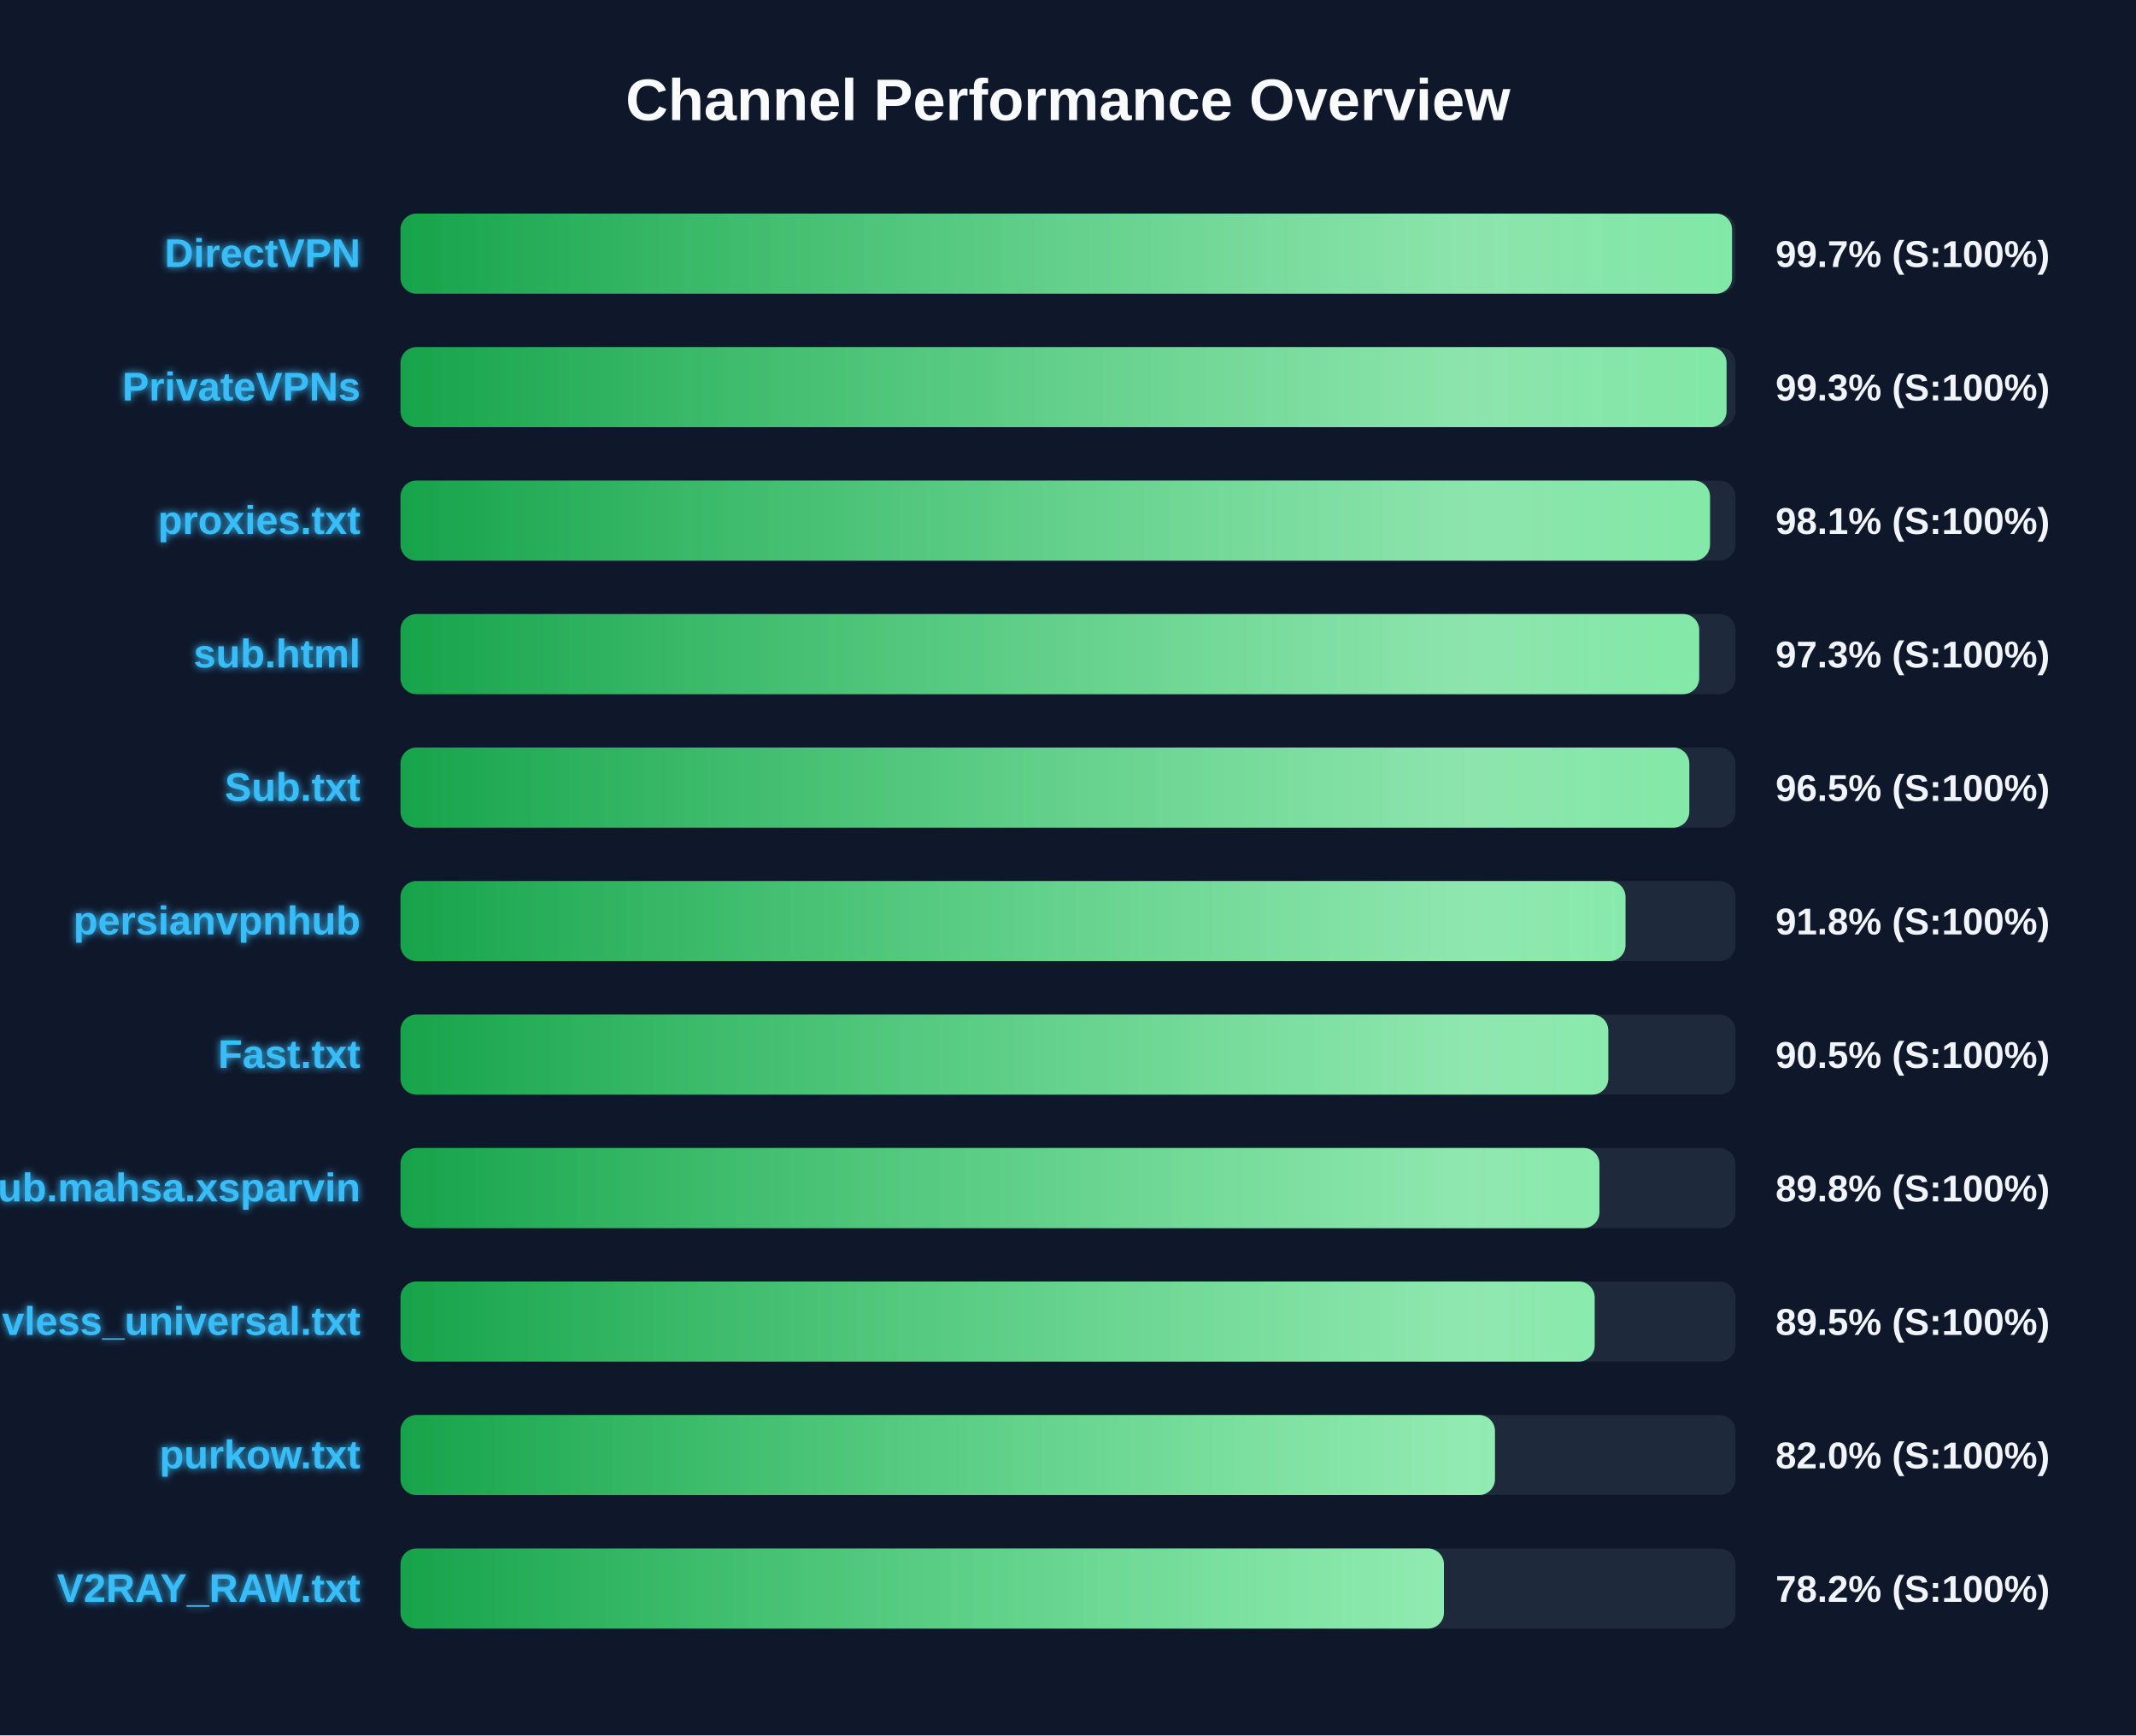
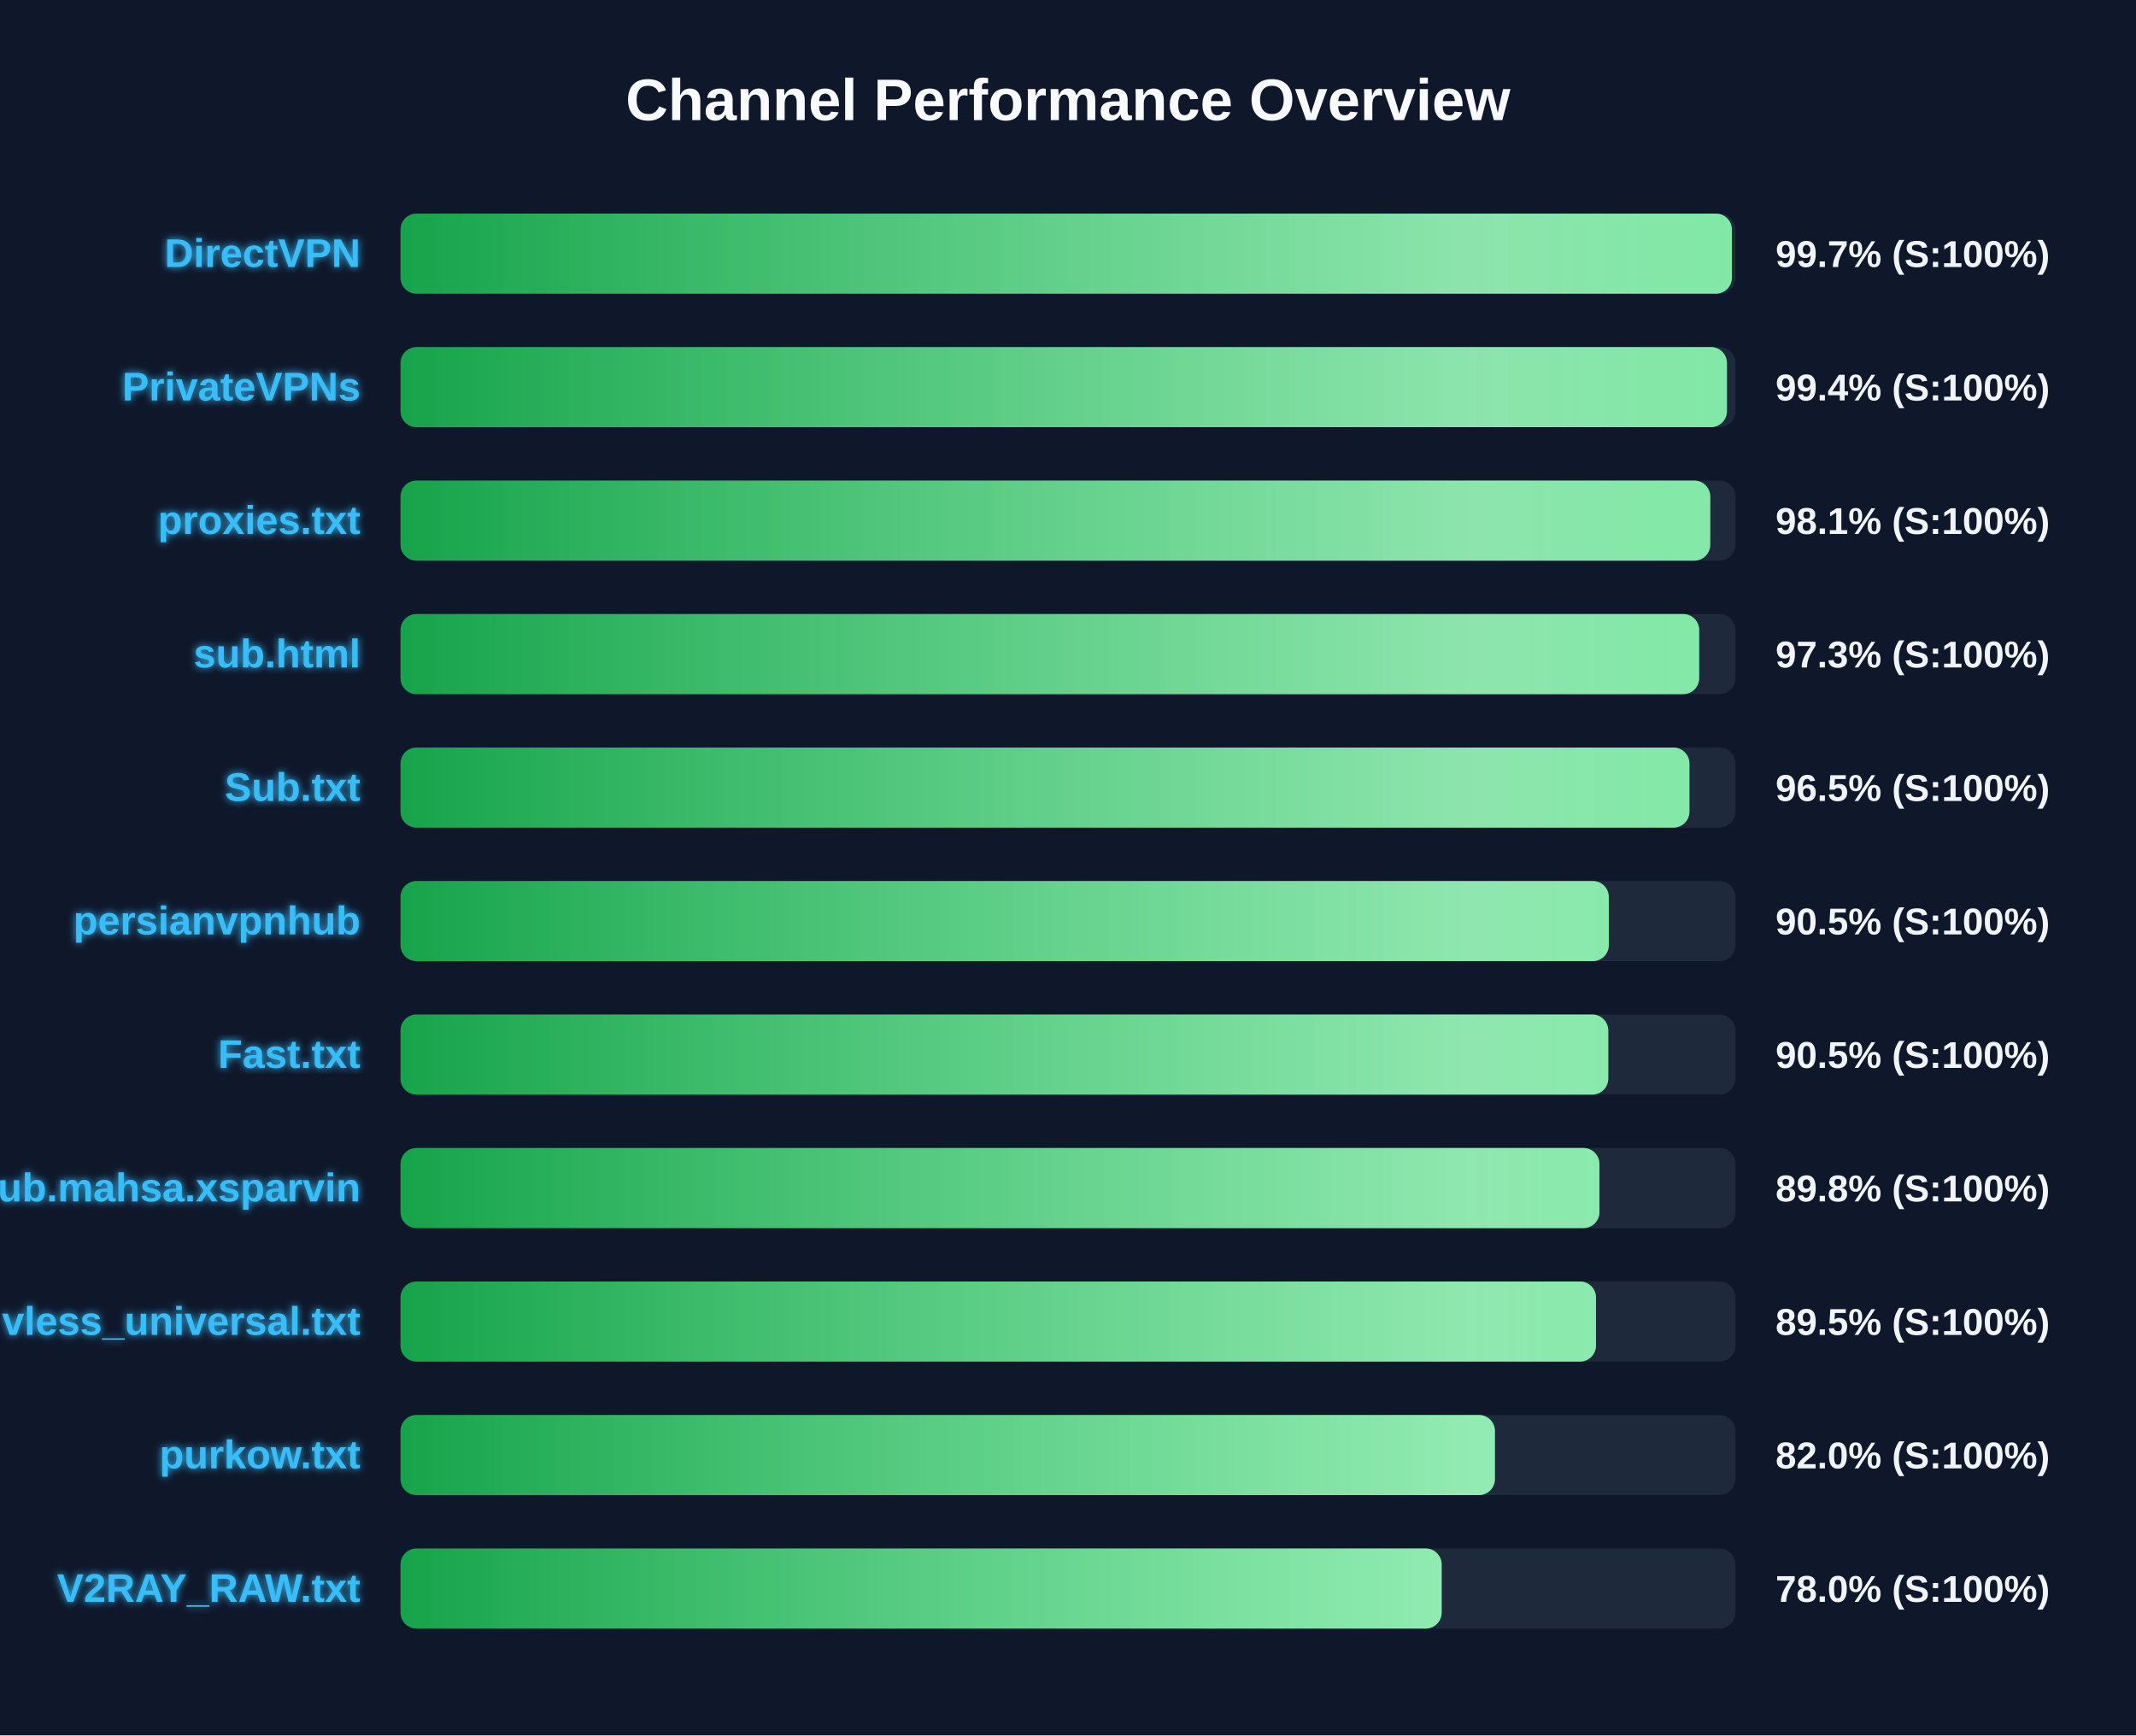
<svg xmlns="http://www.w3.org/2000/svg" width="800" height="650" version="1.1">
  <defs>
    <linearGradient id="grad-green" x1="0%" y1="0%" x2="100%" y2="0%">
      <stop offset="0%" stop-color="#16a34a" />
      <stop offset="100%" stop-color="#4ade80" />
    </linearGradient>
    <linearGradient id="grad-yellow" x1="0%" y1="0%" x2="100%" y2="0%">
      <stop offset="0%" stop-color="#ca8a04" />
      <stop offset="100%" stop-color="#fde047" />
    </linearGradient>
    <linearGradient id="grad-red" x1="0%" y1="0%" x2="100%" y2="0%">
      <stop offset="0%" stop-color="#dc2626" />
      <stop offset="100%" stop-color="#f87171" />
    </linearGradient>
    <linearGradient id="shimmer" x1="0%" y1="0%" x2="100%" y2="0%">
      <stop offset="0%" stop-color="rgba(255,255,255,0)" />
      <stop offset="50%" stop-color="rgba(255,255,255,0.4)" />
      <stop offset="100%" stop-color="rgba(255,255,255,0)" />
    </linearGradient>
    <filter id="glow" x="-20%" y="-20%" width="140%" height="140%">
      <feGaussianBlur stdDeviation="1.5" result="blur" />
      <feComposite in="SourceGraphic" in2="blur" operator="over" />
    </filter>
  </defs>
  <style>
        .bg-rect { fill: #0f172a; }
        .title { font: bold 22px 'Segoe UI', Arial, sans-serif; fill: #f8fafc; }
        .row { font: bold 15px 'Segoe UI', Arial, sans-serif; fill: #38bdf8; filter: url(#glow); }
        .score { font: bold 14px 'Segoe UI', Arial, sans-serif; fill: #f1f5f9; }
        @keyframes shimmer-anim {
            0% { transform: translateX(-100%); }
            100% { transform: translateX(200%); }
        }
        .shimmer-rect {
            animation: shimmer-anim 2.5s infinite linear;
        }
    </style>
  <rect width="100%" height="100%" class="bg-rect" />
  <text x="400" y="45" text-anchor="middle" class="title">Channel Performance Overview</text>
  <rect x="150" y="80" width="500" height="30" fill="#1e293b" rx="6" />
  <clipPath id="clip-0">
-     <rect x="150" y="80" width="498.7" height="30" rx="6" />
+     <rect x="150" y="80" width="498.65" height="30" rx="6" />
  </clipPath>
-   <rect x="150" y="80" width="498.7" height="30" fill="url(#grad-green)" rx="6" />
+   <rect x="150" y="80" width="498.65" height="30" fill="url(#grad-green)" rx="6" />
  <g clip-path="url(#clip-0)">
    <rect x="150" y="80" width="100%" height="30" fill="url(#shimmer)" class="shimmer-rect" />
  </g>
  <text x="135" y="100" text-anchor="end" class="row">DirectVPN</text>
  <text x="665" y="100" text-anchor="start" class="score">99.7% (S:100%)</text>
  <rect x="150" y="130" width="500" height="30" fill="#1e293b" rx="6" />
  <clipPath id="clip-1">
-     <rect x="150" y="130" width="496.65" height="30" rx="6" />
+     <rect x="150" y="130" width="496.8" height="30" rx="6" />
  </clipPath>
-   <rect x="150" y="130" width="496.65" height="30" fill="url(#grad-green)" rx="6" />
+   <rect x="150" y="130" width="496.8" height="30" fill="url(#grad-green)" rx="6" />
  <g clip-path="url(#clip-1)">
    <rect x="150" y="130" width="100%" height="30" fill="url(#shimmer)" class="shimmer-rect" />
  </g>
  <text x="135" y="150" text-anchor="end" class="row">PrivateVPNs</text>
-   <text x="665" y="150" text-anchor="start" class="score">99.3% (S:100%)</text>
+   <text x="665" y="150" text-anchor="start" class="score">99.4% (S:100%)</text>
  <rect x="150" y="180" width="500" height="30" fill="#1e293b" rx="6" />
  <clipPath id="clip-2">
-     <rect x="150" y="180" width="490.45" height="30" rx="6" />
+     <rect x="150" y="180" width="490.55" height="30" rx="6" />
  </clipPath>
-   <rect x="150" y="180" width="490.45" height="30" fill="url(#grad-green)" rx="6" />
+   <rect x="150" y="180" width="490.55" height="30" fill="url(#grad-green)" rx="6" />
  <g clip-path="url(#clip-2)">
    <rect x="150" y="180" width="100%" height="30" fill="url(#shimmer)" class="shimmer-rect" />
  </g>
  <text x="135" y="200" text-anchor="end" class="row">proxies.txt</text>
  <text x="665" y="200" text-anchor="start" class="score">98.1% (S:100%)</text>
  <rect x="150" y="230" width="500" height="30" fill="#1e293b" rx="6" />
  <clipPath id="clip-3">
    <rect x="150" y="230" width="486.4" height="30" rx="6" />
  </clipPath>
  <rect x="150" y="230" width="486.4" height="30" fill="url(#grad-green)" rx="6" />
  <g clip-path="url(#clip-3)">
    <rect x="150" y="230" width="100%" height="30" fill="url(#shimmer)" class="shimmer-rect" />
  </g>
  <text x="135" y="250" text-anchor="end" class="row">sub.html</text>
  <text x="665" y="250" text-anchor="start" class="score">97.3% (S:100%)</text>
  <rect x="150" y="280" width="500" height="30" fill="#1e293b" rx="6" />
  <clipPath id="clip-4">
-     <rect x="150" y="280" width="482.7" height="30" rx="6" />
+     <rect x="150" y="280" width="482.75" height="30" rx="6" />
  </clipPath>
-   <rect x="150" y="280" width="482.7" height="30" fill="url(#grad-green)" rx="6" />
+   <rect x="150" y="280" width="482.75" height="30" fill="url(#grad-green)" rx="6" />
  <g clip-path="url(#clip-4)">
    <rect x="150" y="280" width="100%" height="30" fill="url(#shimmer)" class="shimmer-rect" />
  </g>
  <text x="135" y="300" text-anchor="end" class="row">Sub.txt</text>
  <text x="665" y="300" text-anchor="start" class="score">96.5% (S:100%)</text>
  <rect x="150" y="330" width="500" height="30" fill="#1e293b" rx="6" />
  <clipPath id="clip-5">
-     <rect x="150" y="330" width="458.8" height="30" rx="6" />
+     <rect x="150" y="330" width="452.55" height="30" rx="6" />
  </clipPath>
-   <rect x="150" y="330" width="458.8" height="30" fill="url(#grad-green)" rx="6" />
+   <rect x="150" y="330" width="452.55" height="30" fill="url(#grad-green)" rx="6" />
  <g clip-path="url(#clip-5)">
    <rect x="150" y="330" width="100%" height="30" fill="url(#shimmer)" class="shimmer-rect" />
  </g>
  <text x="135" y="350" text-anchor="end" class="row">persianvpnhub</text>
-   <text x="665" y="350" text-anchor="start" class="score">91.8% (S:100%)</text>
+   <text x="665" y="350" text-anchor="start" class="score">90.5% (S:100%)</text>
  <rect x="150" y="380" width="500" height="30" fill="#1e293b" rx="6" />
  <clipPath id="clip-6">
    <rect x="150" y="380" width="452.35" height="30" rx="6" />
  </clipPath>
  <rect x="150" y="380" width="452.35" height="30" fill="url(#grad-green)" rx="6" />
  <g clip-path="url(#clip-6)">
    <rect x="150" y="380" width="100%" height="30" fill="url(#shimmer)" class="shimmer-rect" />
  </g>
  <text x="135" y="400" text-anchor="end" class="row">Fast.txt</text>
  <text x="665" y="400" text-anchor="start" class="score">90.5% (S:100%)</text>
  <rect x="150" y="430" width="500" height="30" fill="#1e293b" rx="6" />
  <clipPath id="clip-7">
    <rect x="150" y="430" width="449.05" height="30" rx="6" />
  </clipPath>
  <rect x="150" y="430" width="449.05" height="30" fill="url(#grad-green)" rx="6" />
  <g clip-path="url(#clip-7)">
    <rect x="150" y="430" width="100%" height="30" fill="url(#shimmer)" class="shimmer-rect" />
  </g>
  <text x="135" y="450" text-anchor="end" class="row">Sub.mahsa.xsparvin</text>
  <text x="665" y="450" text-anchor="start" class="score">89.8% (S:100%)</text>
  <rect x="150" y="480" width="500" height="30" fill="#1e293b" rx="6" />
  <clipPath id="clip-8">
-     <rect x="150" y="480" width="447.25" height="30" rx="6" />
+     <rect x="150" y="480" width="447.75" height="30" rx="6" />
  </clipPath>
-   <rect x="150" y="480" width="447.25" height="30" fill="url(#grad-green)" rx="6" />
+   <rect x="150" y="480" width="447.75" height="30" fill="url(#grad-green)" rx="6" />
  <g clip-path="url(#clip-8)">
    <rect x="150" y="480" width="100%" height="30" fill="url(#shimmer)" class="shimmer-rect" />
  </g>
  <text x="135" y="500" text-anchor="end" class="row">vless_universal.txt</text>
  <text x="665" y="500" text-anchor="start" class="score">89.5% (S:100%)</text>
  <rect x="150" y="530" width="500" height="30" fill="#1e293b" rx="6" />
  <clipPath id="clip-9">
    <rect x="150" y="530" width="409.9" height="30" rx="6" />
  </clipPath>
  <rect x="150" y="530" width="409.9" height="30" fill="url(#grad-green)" rx="6" />
  <g clip-path="url(#clip-9)">
    <rect x="150" y="530" width="100%" height="30" fill="url(#shimmer)" class="shimmer-rect" />
  </g>
  <text x="135" y="550" text-anchor="end" class="row">purkow.txt</text>
  <text x="665" y="550" text-anchor="start" class="score">82.0% (S:100%)</text>
  <rect x="150" y="580" width="500" height="30" fill="#1e293b" rx="6" />
  <clipPath id="clip-10">
-     <rect x="150" y="580" width="390.8" height="30" rx="6" />
+     <rect x="150" y="580" width="389.95" height="30" rx="6" />
  </clipPath>
-   <rect x="150" y="580" width="390.8" height="30" fill="url(#grad-green)" rx="6" />
+   <rect x="150" y="580" width="389.95" height="30" fill="url(#grad-green)" rx="6" />
  <g clip-path="url(#clip-10)">
    <rect x="150" y="580" width="100%" height="30" fill="url(#shimmer)" class="shimmer-rect" />
  </g>
  <text x="135" y="600" text-anchor="end" class="row">V2RAY_RAW.txt</text>
-   <text x="665" y="600" text-anchor="start" class="score">78.2% (S:100%)</text>
+   <text x="665" y="600" text-anchor="start" class="score">78.0% (S:100%)</text>
</svg>
